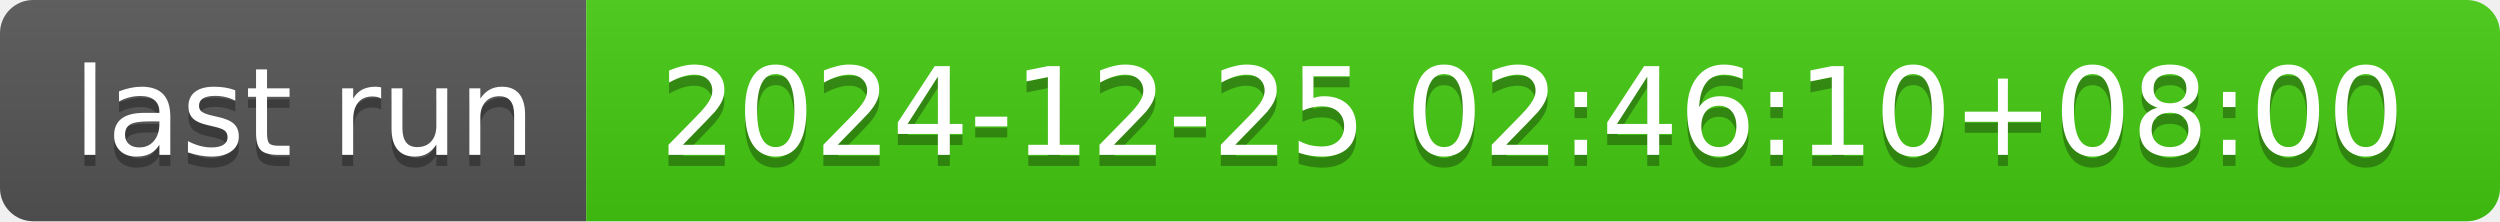
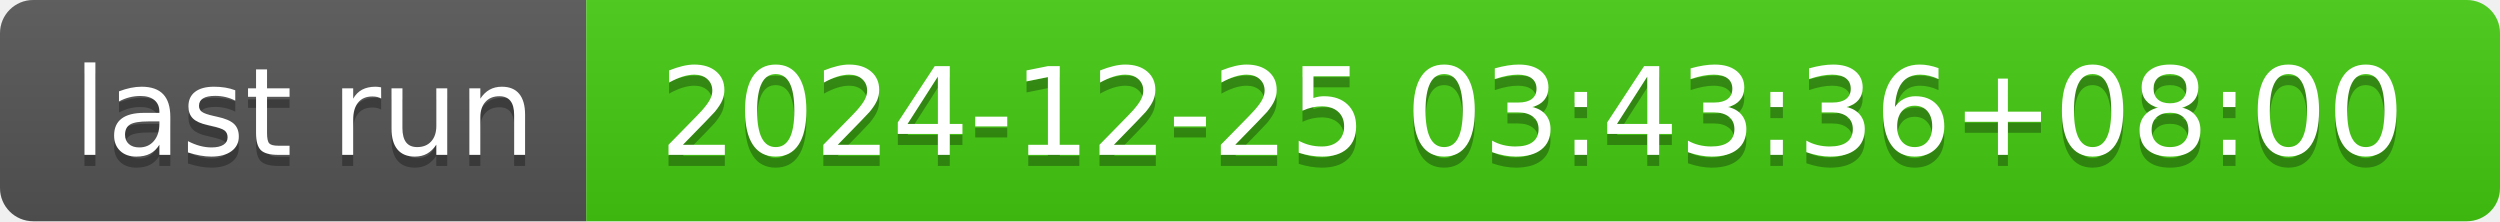
- <svg xmlns="http://www.w3.org/2000/svg" width="226" height="20" role="img" aria-label="last run: 2024-12-25 02:46:10+08:00">
+ <svg xmlns="http://www.w3.org/2000/svg" width="226" height="20" role="img" aria-label="last run: 2024-12-25 03:43:36+08:00">
  <linearGradient id="s" x2="0" y2="100%">
    <stop offset="0" stop-color="#bbb" stop-opacity=".1" />
    <stop offset="1" stop-opacity=".1" />
  </linearGradient>
  <clipPath id="r">
    <rect width="226" height="20" rx="3" fill="#fff" />
  </clipPath>
  <g clip-path="url(#r)">
    <rect width="53" height="20" fill="#555" />
    <rect x="53" width="173" height="20" fill="#4c1" />
    <rect width="226" height="20" fill="url(#s)" />
  </g>
  <g fill="#fff" text-anchor="middle" font-family="Verdana,Geneva,DejaVu Sans,sans-serif" text-rendering="geometricPrecision" font-size="110">
    <text aria-hidden="true" x="275" y="150" fill="#010101" fill-opacity=".3" transform="scale(.1)" textLength="430">last run</text>
    <text x="275" y="140" transform="scale(.1)" fill="#fff" textLength="430">last run</text>
-     <text aria-hidden="true" x="1385" y="150" fill="#010101" fill-opacity=".3" transform="scale(.1)" textLength="1630">2024-12-25 02:46:10+08:00</text>
-     <text x="1385" y="140" transform="scale(.1)" fill="#fff" textLength="1630">2024-12-25 02:46:10+08:00</text>
+     <text aria-hidden="true" x="1385" y="150" fill="#010101" fill-opacity=".3" transform="scale(.1)" textLength="1630">2024-12-25 03:43:36+08:00</text>
+     <text x="1385" y="140" transform="scale(.1)" fill="#fff" textLength="1630">2024-12-25 03:43:36+08:00</text>
  </g>
</svg>
